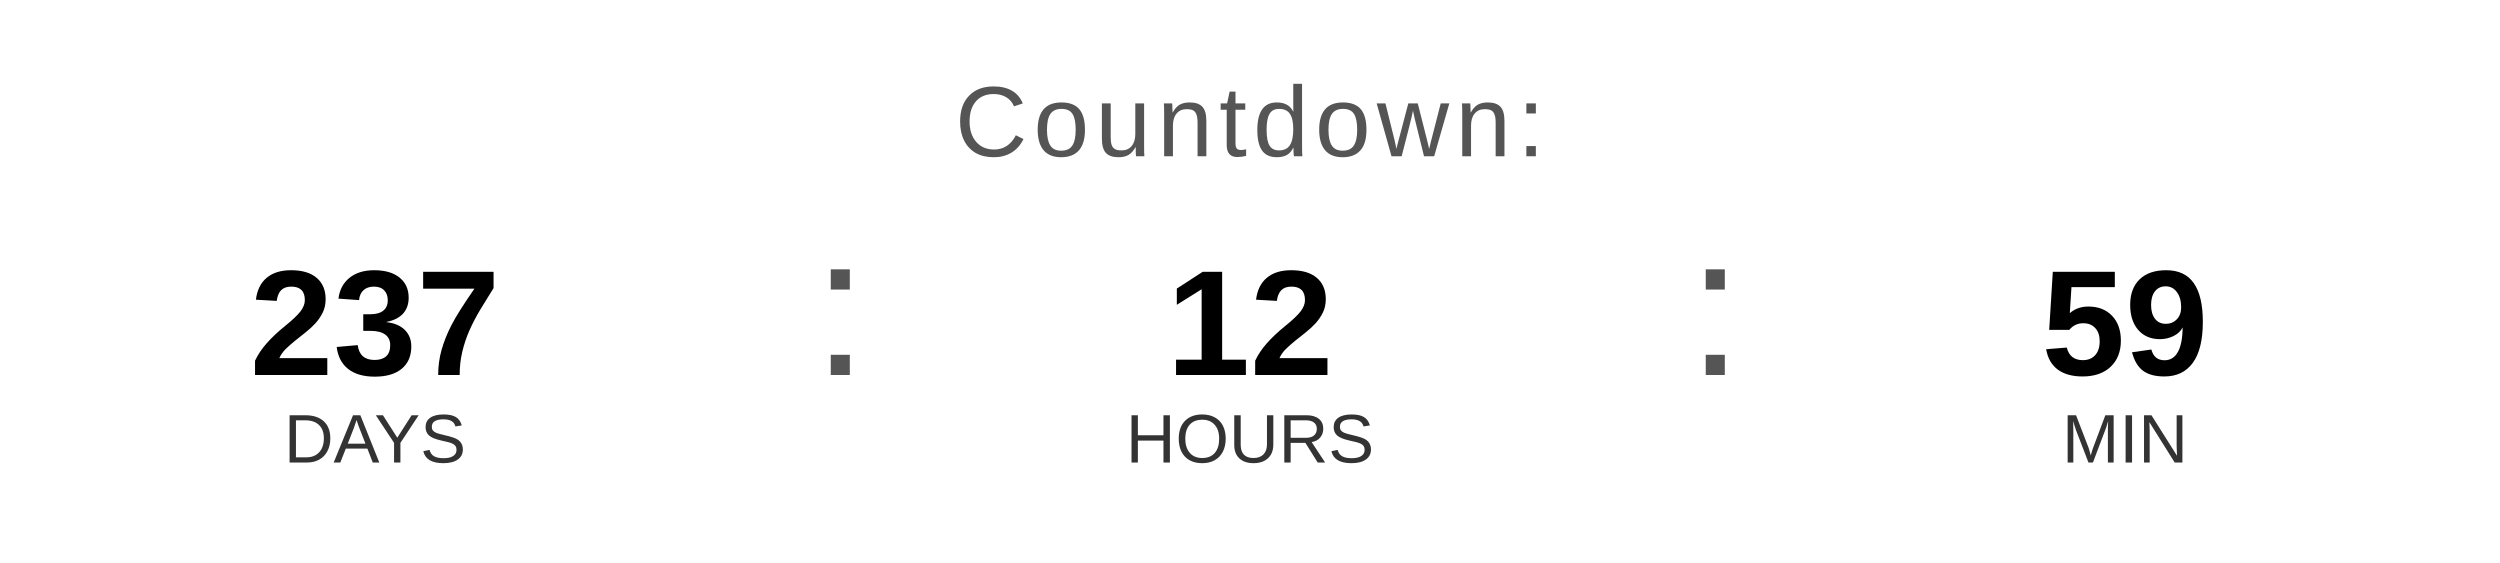
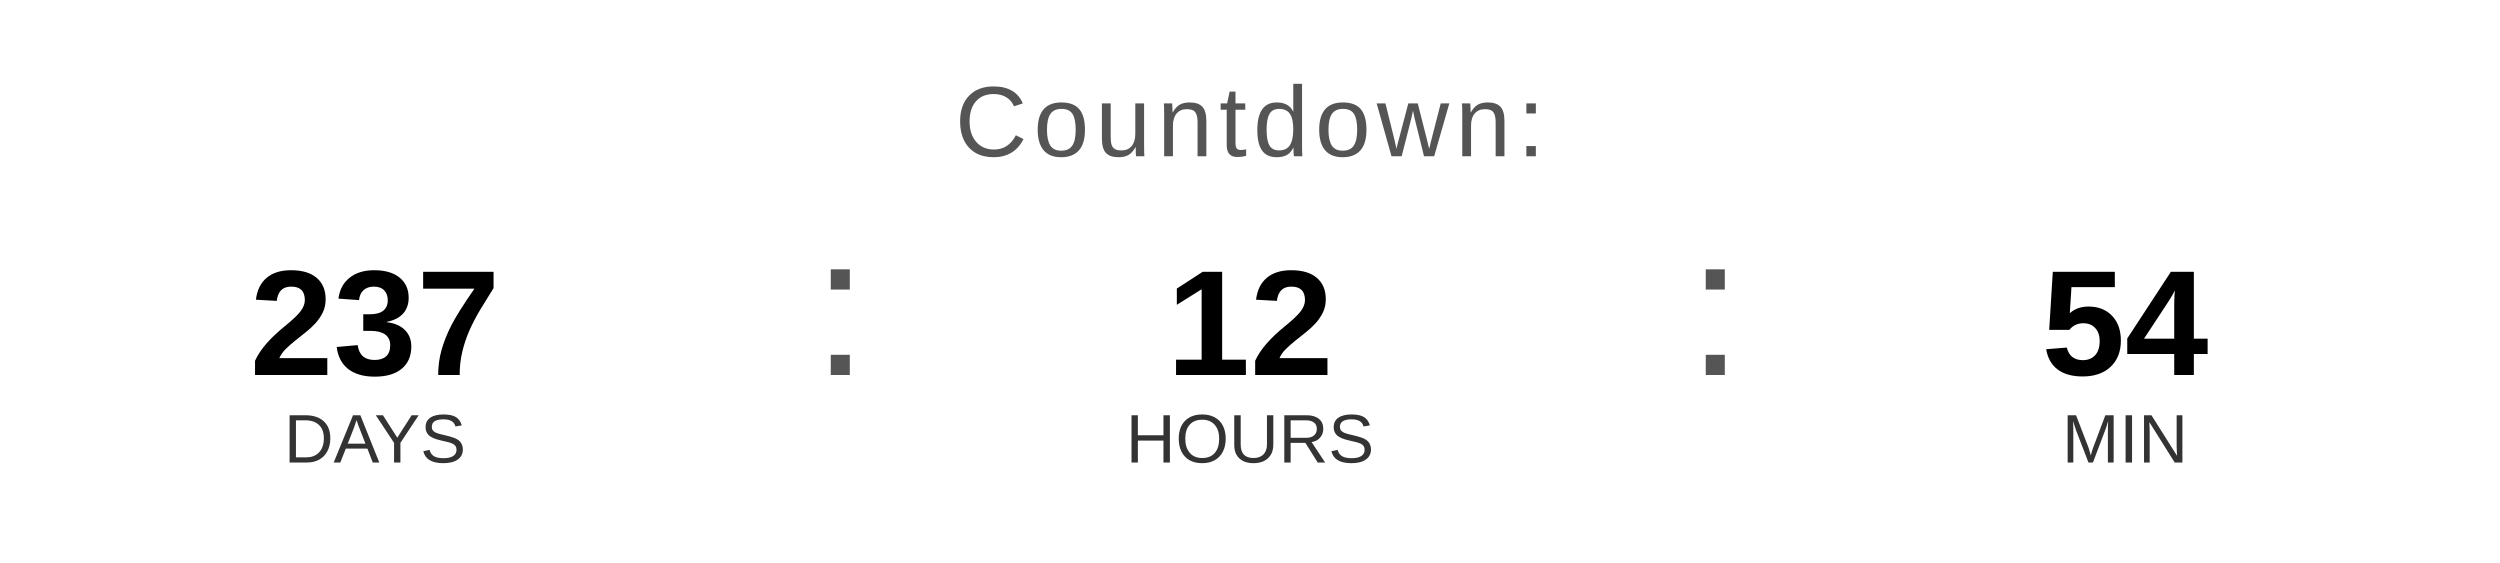
<svg xmlns="http://www.w3.org/2000/svg" width="400" height="90" viewBox="0 0 400 90">
  <text x="200" y="25" font-family="Arial, Helvetica, sans-serif" font-size="16" fill="#555555" text-anchor="middle" letter-spacing="1">
    Countdown:
  </text>
  <text x="60" y="60" font-family="Arial, Helvetica, sans-serif" font-size="24" font-weight="bold" fill="#000000" text-anchor="middle">237</text>
  <text x="60" y="74" font-family="Arial, Helvetica, sans-serif" font-size="11" fill="#333333" text-anchor="middle">DAYS</text>
  <text x="130" y="60" font-family="Arial, sans-serif" font-size="32" fill="#555555">:</text>
  <text x="200" y="60" font-family="Arial, Helvetica, sans-serif" font-size="24" font-weight="bold" fill="#000000" text-anchor="middle">12</text>
  <text x="200" y="74" font-family="Arial, Helvetica, sans-serif" font-size="11" fill="#333333" text-anchor="middle">HOURS</text>
  <text x="270" y="60" font-family="Arial, sans-serif" font-size="32" fill="#555555">:</text>
-   <text x="340" y="60" font-family="Arial, Helvetica, sans-serif" font-size="24" font-weight="bold" fill="#000000" text-anchor="middle">59</text>
+   <text x="340" y="60" font-family="Arial, Helvetica, sans-serif" font-size="24" font-weight="bold" fill="#000000" text-anchor="middle">54</text>
  <text x="340" y="74" font-family="Arial, Helvetica, sans-serif" font-size="11" fill="#333333" text-anchor="middle">MIN</text>
</svg>
